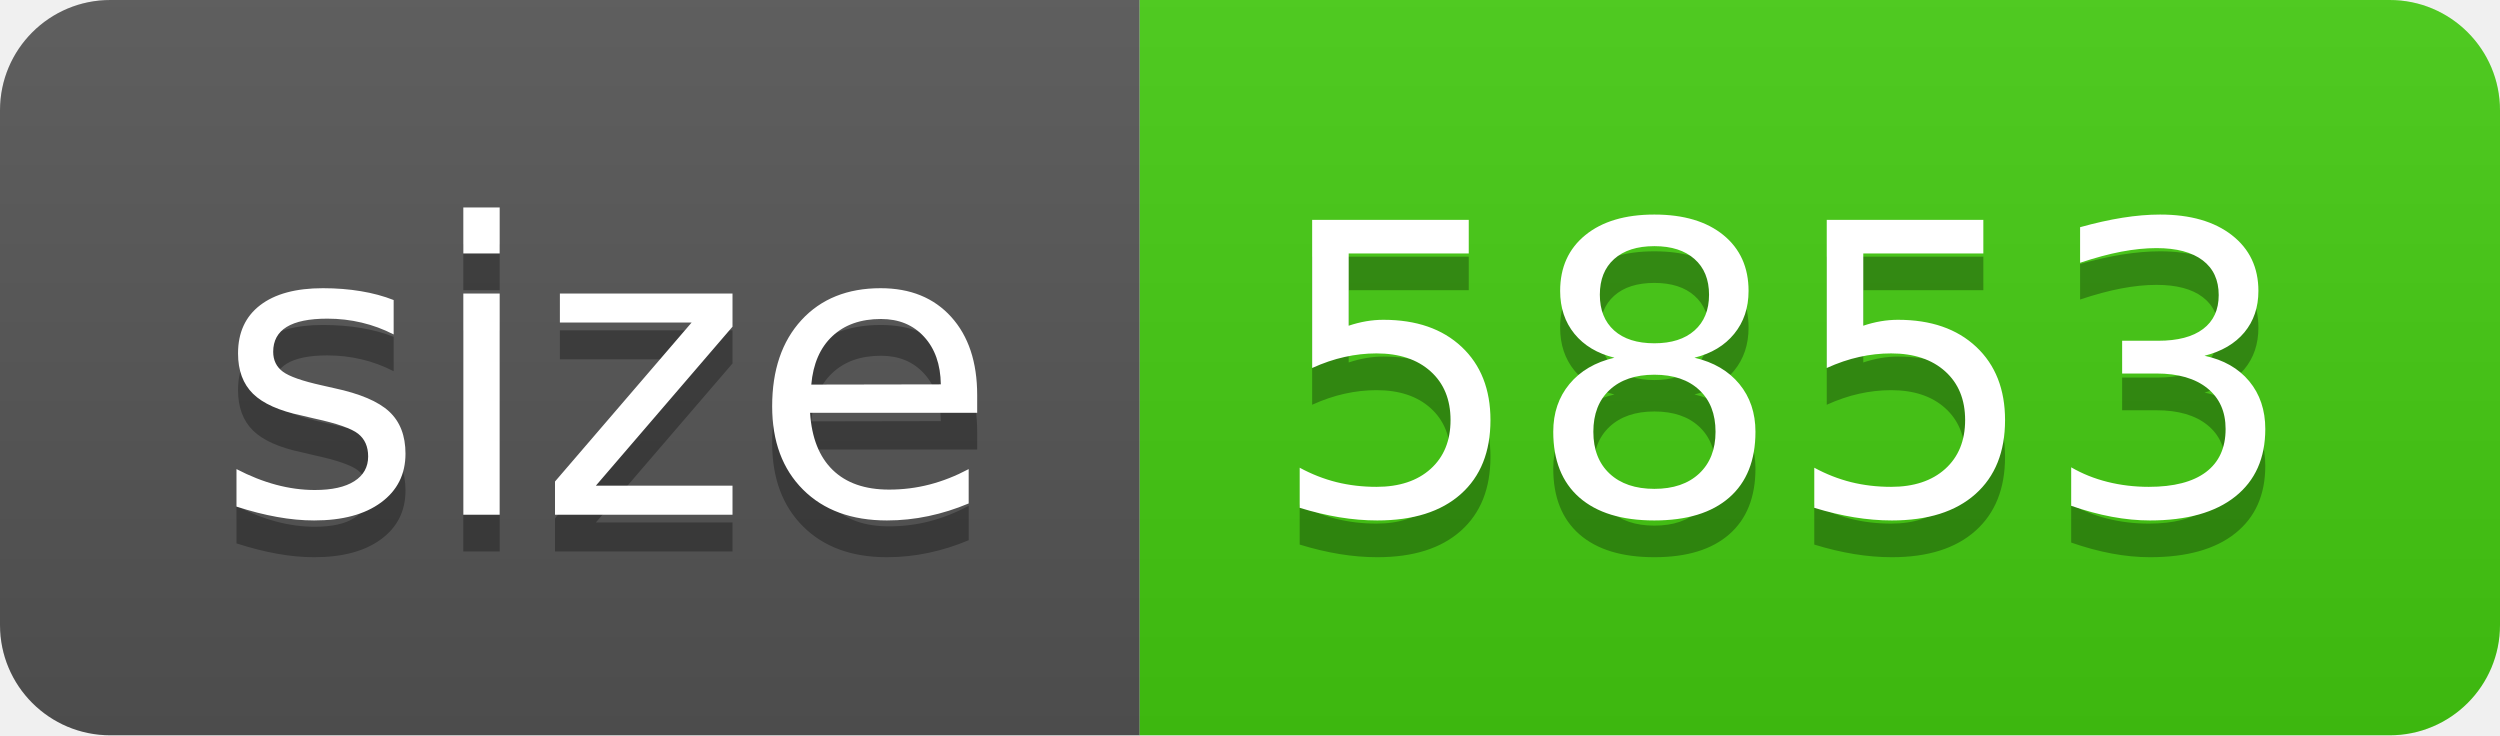
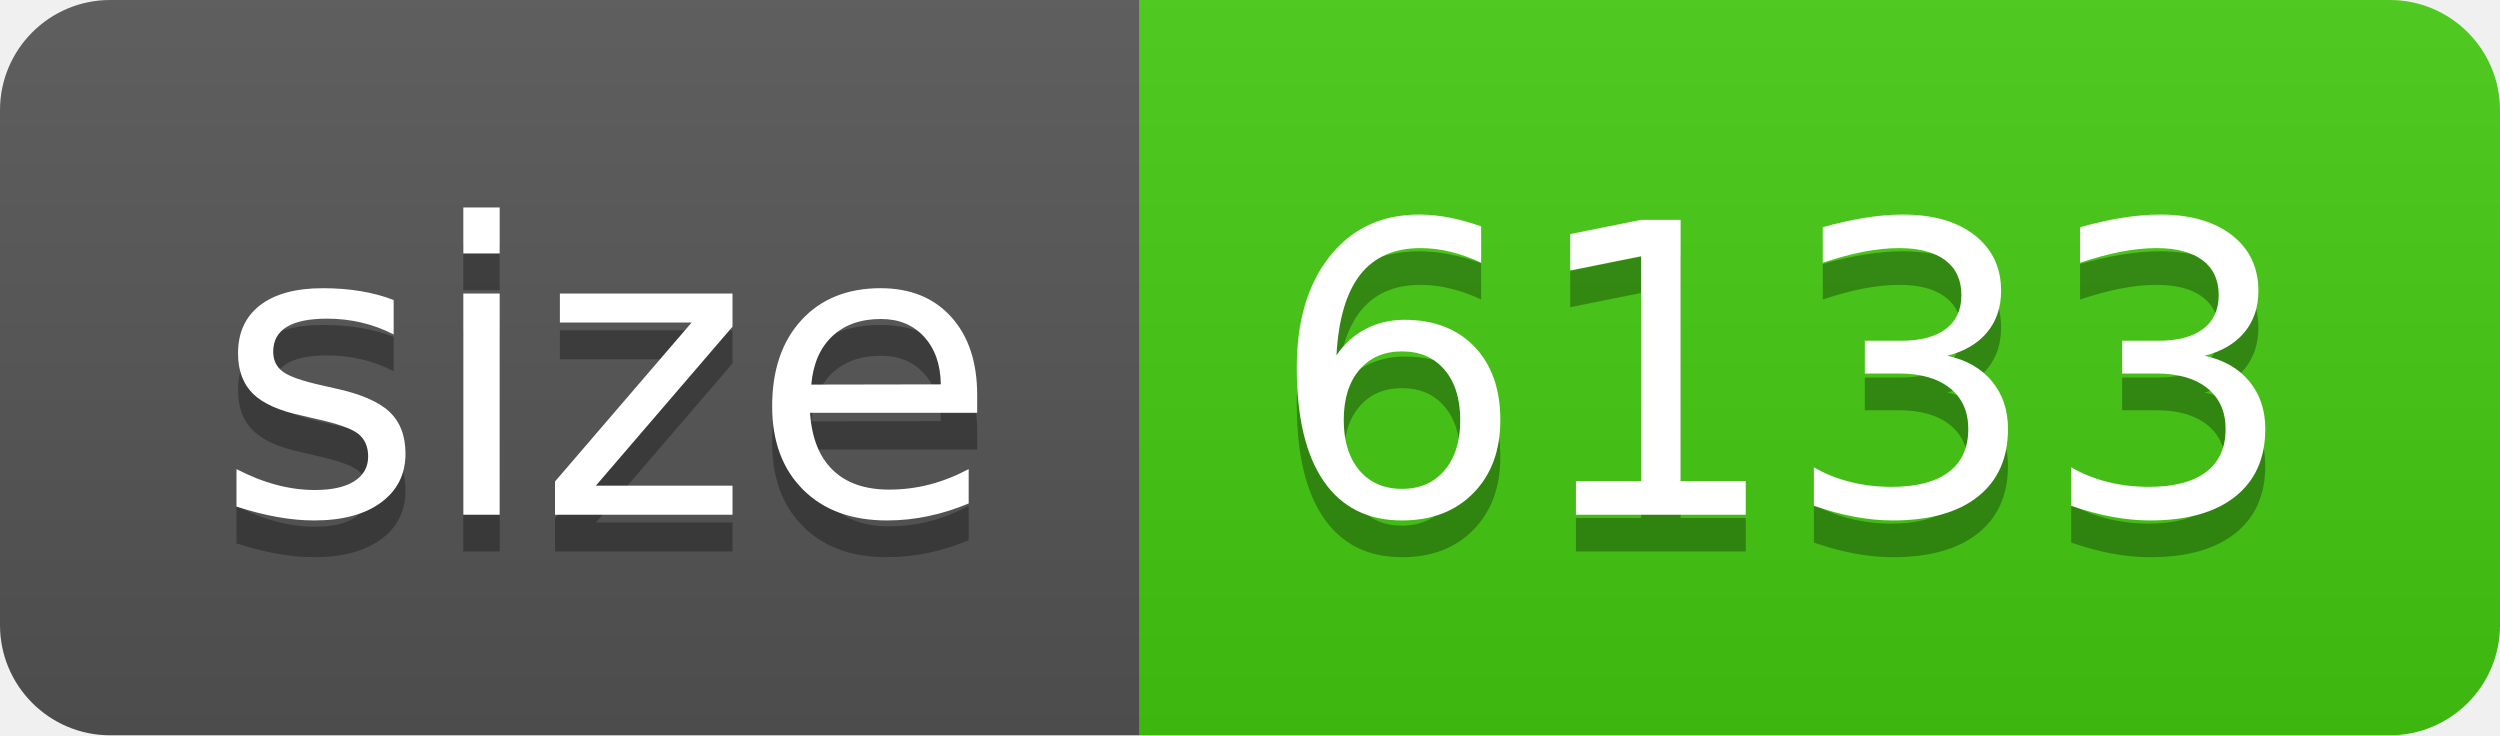
- <svg xmlns="http://www.w3.org/2000/svg" width="68" height="20" role="img" aria-label="size: 5853">
+ <svg xmlns="http://www.w3.org/2000/svg" width="68" height="20" role="img" aria-label="size: 6133">
  <linearGradient id="s" x2="0" y2="100%">
    <stop offset="0" stop-color="#bbb" stop-opacity=".1" />
    <stop offset="1" stop-opacity=".1" />
  </linearGradient>
  <clipPath id="r">
    <rect width="68" height="20" rx="3" fill="#fff" />
  </clipPath>
  <g clip-path="url(#r)">
    <rect width="31" height="20" fill="#555" />
    <rect x="31" width="37" height="20" fill="#4c1" />
    <rect width="68" height="20" fill="url(#s)" />
  </g>
  <g fill="#fff" text-anchor="middle" font-family="Verdana,Geneva,DejaVu Sans,sans-serif" text-rendering="geometricPrecision" font-size="110">
    <text aria-hidden="true" x="165" y="150" fill="#010101" fill-opacity=".3" transform="scale(.1)" textLength="210">size</text>
    <text x="165" y="140" transform="scale(.1)" fill="#fff" textLength="210">size</text>
-     <text aria-hidden="true" x="485" y="150" fill="#010101" fill-opacity=".3" transform="scale(.1)" textLength="270">5853</text>
-     <text x="485" y="140" transform="scale(.1)" fill="#fff" textLength="270">5853</text>
+     <text aria-hidden="true" x="485" y="150" fill="#010101" fill-opacity=".3" transform="scale(.1)" textLength="270">6133</text>
+     <text x="485" y="140" transform="scale(.1)" fill="#fff" textLength="270">6133</text>
  </g>
</svg>
